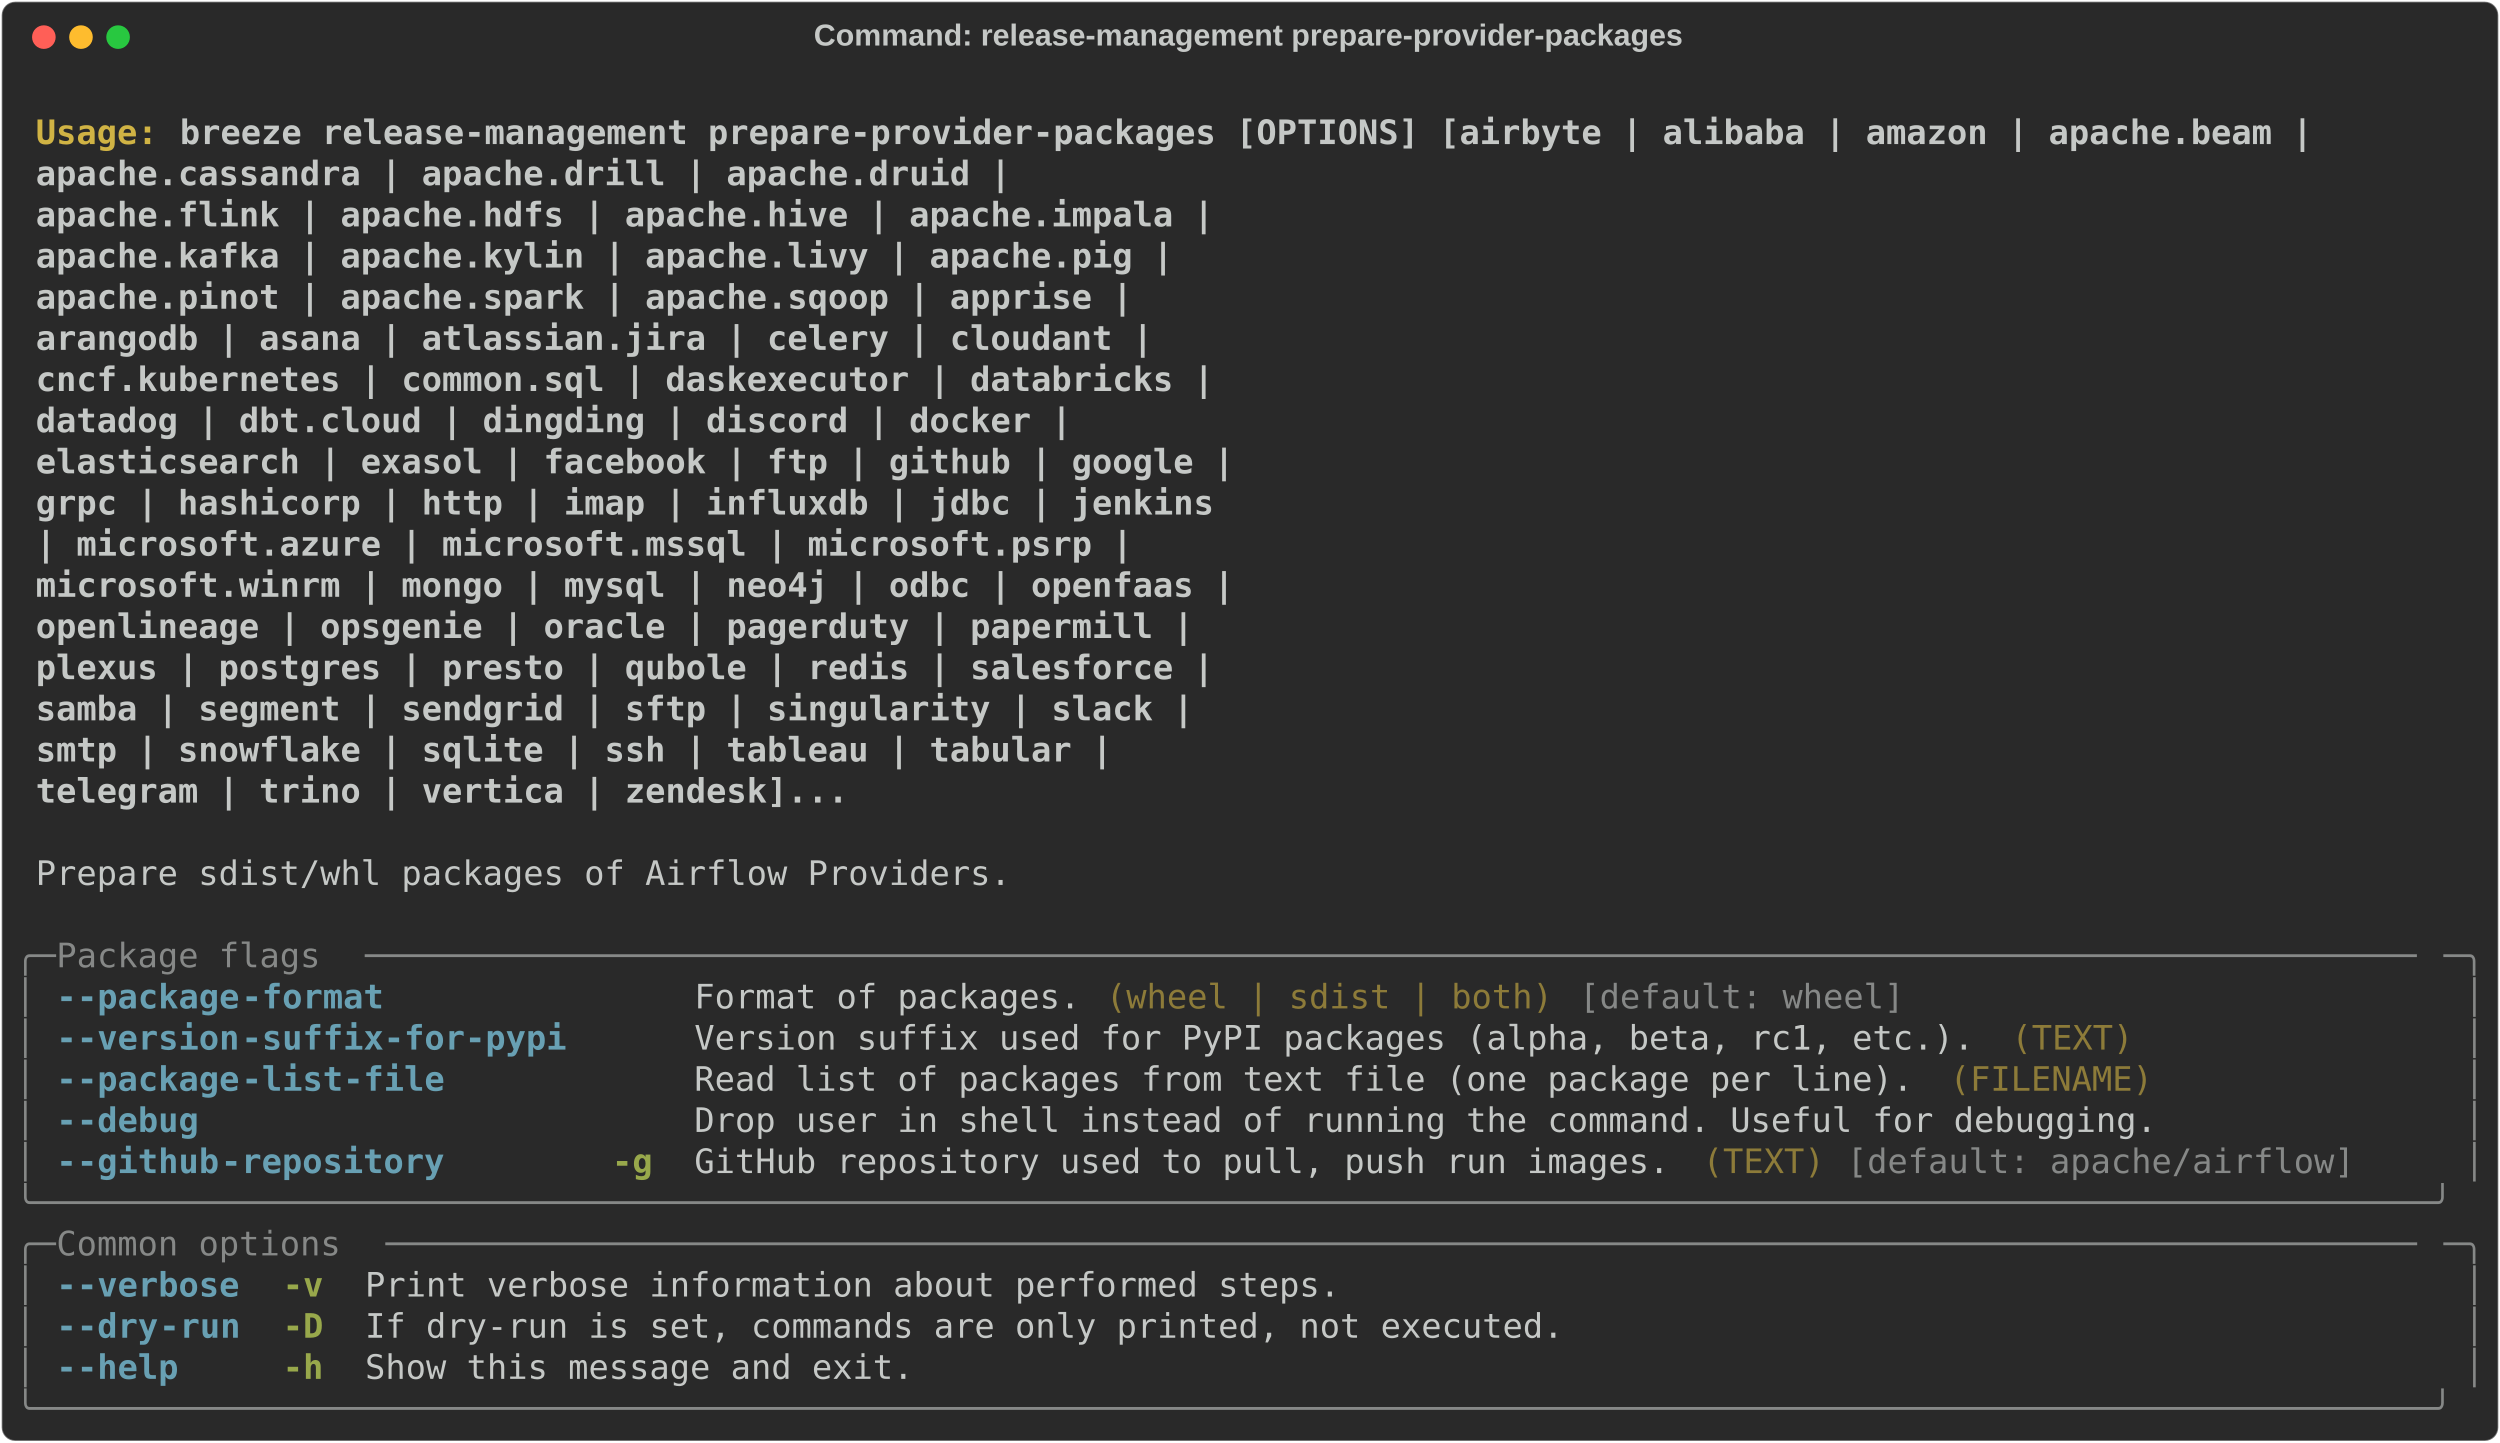
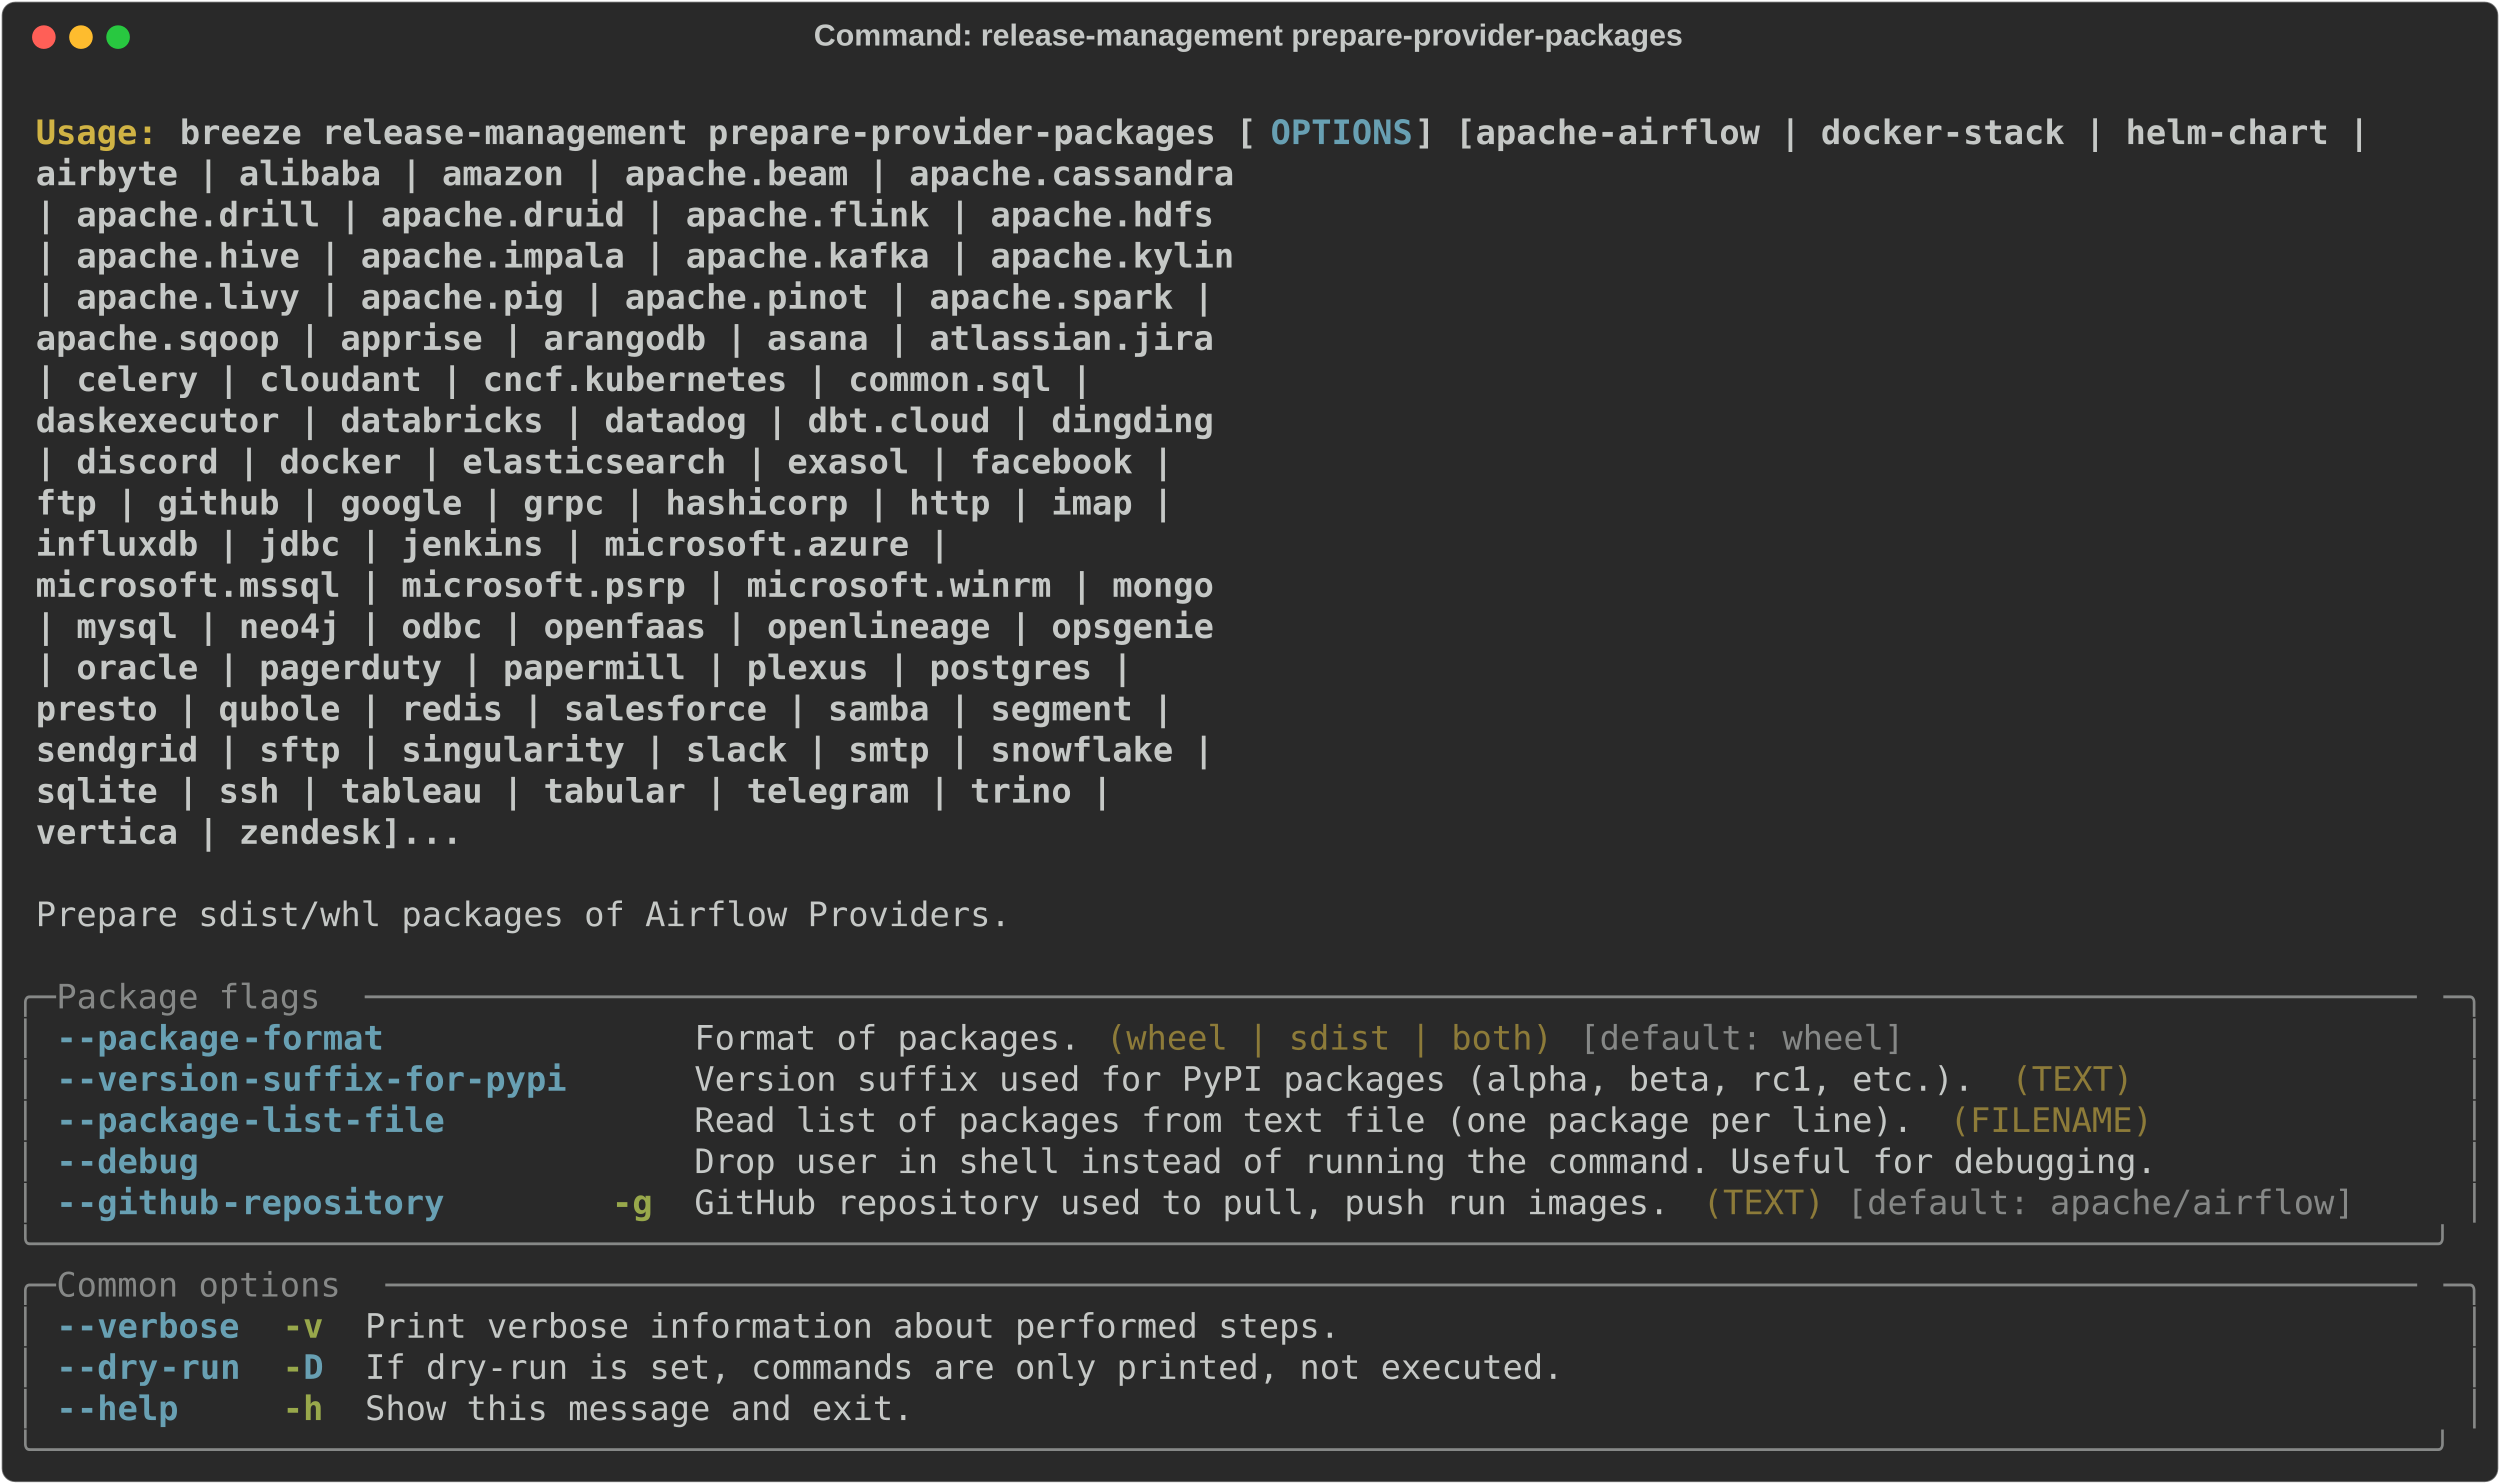
- <svg xmlns="http://www.w3.org/2000/svg" class="rich-terminal" viewBox="0 0 1482 855.2">
+ <svg xmlns="http://www.w3.org/2000/svg" class="rich-terminal" viewBox="0 0 1482 879.6">
  <style>

    @font-face {
        font-family: "Fira Code";
        src: local("FiraCode-Regular"),
                url("https://cdnjs.cloudflare.com/ajax/libs/firacode/6.2.0/woff2/FiraCode-Regular.woff2") format("woff2"),
                url("https://cdnjs.cloudflare.com/ajax/libs/firacode/6.2.0/woff/FiraCode-Regular.woff") format("woff");
        font-style: normal;
        font-weight: 400;
    }
    @font-face {
        font-family: "Fira Code";
        src: local("FiraCode-Bold"),
                url("https://cdnjs.cloudflare.com/ajax/libs/firacode/6.2.0/woff2/FiraCode-Bold.woff2") format("woff2"),
                url("https://cdnjs.cloudflare.com/ajax/libs/firacode/6.2.0/woff/FiraCode-Bold.woff") format("woff");
        font-style: bold;
        font-weight: 700;
    }

    .breeze-release-management-prepare-provider-packages-matrix {
        font-family: Fira Code, monospace;
        font-size: 20px;
        line-height: 24.4px;
        font-variant-east-asian: full-width;
    }

    .breeze-release-management-prepare-provider-packages-title {
        font-size: 18px;
        font-weight: bold;
        font-family: arial;
    }

    .breeze-release-management-prepare-provider-packages-r1 { fill: #c5c8c6;font-weight: bold }
.breeze-release-management-prepare-provider-packages-r2 { fill: #c5c8c6 }
.breeze-release-management-prepare-provider-packages-r3 { fill: #d0b344;font-weight: bold }
- .breeze-release-management-prepare-provider-packages-r4 { fill: #868887 }
- .breeze-release-management-prepare-provider-packages-r5 { fill: #68a0b3;font-weight: bold }
+ .breeze-release-management-prepare-provider-packages-r4 { fill: #68a0b3;font-weight: bold }
+ .breeze-release-management-prepare-provider-packages-r5 { fill: #868887 }
.breeze-release-management-prepare-provider-packages-r6 { fill: #8d7b39 }
.breeze-release-management-prepare-provider-packages-r7 { fill: #98a84b;font-weight: bold }
    </style>
  <defs>
    <clipPath id="breeze-release-management-prepare-provider-packages-clip-terminal">
-       <rect x="0" y="0" width="1463.0" height="804.2" />
+       <rect x="0" y="0" width="1463.0" height="828.6" />
    </clipPath>
    <clipPath id="breeze-release-management-prepare-provider-packages-line-0">
      <rect x="0" y="1.5" width="1464" height="24.65" />
    </clipPath>
    <clipPath id="breeze-release-management-prepare-provider-packages-line-1">
      <rect x="0" y="25.9" width="1464" height="24.65" />
    </clipPath>
    <clipPath id="breeze-release-management-prepare-provider-packages-line-2">
      <rect x="0" y="50.3" width="1464" height="24.65" />
    </clipPath>
    <clipPath id="breeze-release-management-prepare-provider-packages-line-3">
      <rect x="0" y="74.7" width="1464" height="24.65" />
    </clipPath>
    <clipPath id="breeze-release-management-prepare-provider-packages-line-4">
      <rect x="0" y="99.1" width="1464" height="24.65" />
    </clipPath>
    <clipPath id="breeze-release-management-prepare-provider-packages-line-5">
      <rect x="0" y="123.5" width="1464" height="24.65" />
    </clipPath>
    <clipPath id="breeze-release-management-prepare-provider-packages-line-6">
      <rect x="0" y="147.9" width="1464" height="24.65" />
    </clipPath>
    <clipPath id="breeze-release-management-prepare-provider-packages-line-7">
      <rect x="0" y="172.3" width="1464" height="24.65" />
    </clipPath>
    <clipPath id="breeze-release-management-prepare-provider-packages-line-8">
      <rect x="0" y="196.7" width="1464" height="24.65" />
    </clipPath>
    <clipPath id="breeze-release-management-prepare-provider-packages-line-9">
      <rect x="0" y="221.1" width="1464" height="24.65" />
    </clipPath>
    <clipPath id="breeze-release-management-prepare-provider-packages-line-10">
      <rect x="0" y="245.5" width="1464" height="24.65" />
    </clipPath>
    <clipPath id="breeze-release-management-prepare-provider-packages-line-11">
      <rect x="0" y="269.9" width="1464" height="24.65" />
    </clipPath>
    <clipPath id="breeze-release-management-prepare-provider-packages-line-12">
      <rect x="0" y="294.3" width="1464" height="24.65" />
    </clipPath>
    <clipPath id="breeze-release-management-prepare-provider-packages-line-13">
      <rect x="0" y="318.7" width="1464" height="24.65" />
    </clipPath>
    <clipPath id="breeze-release-management-prepare-provider-packages-line-14">
      <rect x="0" y="343.1" width="1464" height="24.65" />
    </clipPath>
    <clipPath id="breeze-release-management-prepare-provider-packages-line-15">
      <rect x="0" y="367.5" width="1464" height="24.65" />
    </clipPath>
    <clipPath id="breeze-release-management-prepare-provider-packages-line-16">
      <rect x="0" y="391.9" width="1464" height="24.65" />
    </clipPath>
    <clipPath id="breeze-release-management-prepare-provider-packages-line-17">
      <rect x="0" y="416.3" width="1464" height="24.65" />
    </clipPath>
    <clipPath id="breeze-release-management-prepare-provider-packages-line-18">
      <rect x="0" y="440.7" width="1464" height="24.65" />
    </clipPath>
    <clipPath id="breeze-release-management-prepare-provider-packages-line-19">
      <rect x="0" y="465.1" width="1464" height="24.65" />
    </clipPath>
    <clipPath id="breeze-release-management-prepare-provider-packages-line-20">
      <rect x="0" y="489.5" width="1464" height="24.65" />
    </clipPath>
    <clipPath id="breeze-release-management-prepare-provider-packages-line-21">
      <rect x="0" y="513.9" width="1464" height="24.65" />
    </clipPath>
    <clipPath id="breeze-release-management-prepare-provider-packages-line-22">
      <rect x="0" y="538.3" width="1464" height="24.65" />
    </clipPath>
    <clipPath id="breeze-release-management-prepare-provider-packages-line-23">
      <rect x="0" y="562.7" width="1464" height="24.65" />
    </clipPath>
    <clipPath id="breeze-release-management-prepare-provider-packages-line-24">
      <rect x="0" y="587.1" width="1464" height="24.65" />
    </clipPath>
    <clipPath id="breeze-release-management-prepare-provider-packages-line-25">
      <rect x="0" y="611.5" width="1464" height="24.65" />
    </clipPath>
    <clipPath id="breeze-release-management-prepare-provider-packages-line-26">
      <rect x="0" y="635.9" width="1464" height="24.65" />
    </clipPath>
    <clipPath id="breeze-release-management-prepare-provider-packages-line-27">
      <rect x="0" y="660.3" width="1464" height="24.65" />
    </clipPath>
    <clipPath id="breeze-release-management-prepare-provider-packages-line-28">
      <rect x="0" y="684.7" width="1464" height="24.65" />
    </clipPath>
    <clipPath id="breeze-release-management-prepare-provider-packages-line-29">
      <rect x="0" y="709.1" width="1464" height="24.65" />
    </clipPath>
    <clipPath id="breeze-release-management-prepare-provider-packages-line-30">
      <rect x="0" y="733.5" width="1464" height="24.65" />
    </clipPath>
    <clipPath id="breeze-release-management-prepare-provider-packages-line-31">
      <rect x="0" y="757.9" width="1464" height="24.65" />
    </clipPath>
+     <clipPath id="breeze-release-management-prepare-provider-packages-line-32">
+       <rect x="0" y="782.3" width="1464" height="24.65" />
+     </clipPath>
  </defs>
-   <rect fill="#292929" stroke="rgba(255,255,255,0.35)" stroke-width="1" x="1" y="1" width="1480" height="853.2" rx="8" />
+   <rect fill="#292929" stroke="rgba(255,255,255,0.35)" stroke-width="1" x="1" y="1" width="1480" height="877.6" rx="8" />
  <text class="breeze-release-management-prepare-provider-packages-title" fill="#c5c8c6" text-anchor="middle" x="740" y="27">Command: release-management prepare-provider-packages</text>
  <g transform="translate(26,22)">
    <circle cx="0" cy="0" r="7" fill="#ff5f57" />
    <circle cx="22" cy="0" r="7" fill="#febc2e" />
    <circle cx="44" cy="0" r="7" fill="#28c840" />
  </g>
  <g transform="translate(9, 41)" clip-path="url(#breeze-release-management-prepare-provider-packages-clip-terminal)">
    <g class="breeze-release-management-prepare-provider-packages-matrix">
      <text class="breeze-release-management-prepare-provider-packages-r2" x="1464" y="20" textLength="12.2" clip-path="url(#breeze-release-management-prepare-provider-packages-line-0)">
</text>
      <text class="breeze-release-management-prepare-provider-packages-r3" x="12.2" y="44.4" textLength="85.4" clip-path="url(#breeze-release-management-prepare-provider-packages-line-1)">Usage: </text>
-       <text class="breeze-release-management-prepare-provider-packages-r1" x="97.6" y="44.4" textLength="1281" clip-path="url(#breeze-release-management-prepare-provider-packages-line-1)">breeze release-management prepare-provider-packages [OPTIONS] [airbyte | alibaba | amazon | apache.beam |</text>
+       <text class="breeze-release-management-prepare-provider-packages-r1" x="97.6" y="44.4" textLength="646.6" clip-path="url(#breeze-release-management-prepare-provider-packages-line-1)">breeze release-management prepare-provider-packages [</text>
+       <text class="breeze-release-management-prepare-provider-packages-r4" x="744.2" y="44.4" textLength="85.4" clip-path="url(#breeze-release-management-prepare-provider-packages-line-1)">OPTIONS</text>
+       <text class="breeze-release-management-prepare-provider-packages-r1" x="829.6" y="44.4" textLength="573.4" clip-path="url(#breeze-release-management-prepare-provider-packages-line-1)">] [apache-airflow | docker-stack | helm-chart |</text>
      <text class="breeze-release-management-prepare-provider-packages-r2" x="1464" y="44.4" textLength="12.2" clip-path="url(#breeze-release-management-prepare-provider-packages-line-1)">
</text>
-       <text class="breeze-release-management-prepare-provider-packages-r1" x="12.2" y="68.8" textLength="1305.4" clip-path="url(#breeze-release-management-prepare-provider-packages-line-2)">                                                           apache.cassandra | apache.drill | apache.druid |</text>
+       <text class="breeze-release-management-prepare-provider-packages-r1" x="12.2" y="68.8" textLength="1439.6" clip-path="url(#breeze-release-management-prepare-provider-packages-line-2)">                                                           airbyte | alibaba | amazon | apache.beam | apache.cassandra</text>
      <text class="breeze-release-management-prepare-provider-packages-r2" x="1464" y="68.8" textLength="12.2" clip-path="url(#breeze-release-management-prepare-provider-packages-line-2)">
</text>
-       <text class="breeze-release-management-prepare-provider-packages-r1" x="12.2" y="93.2" textLength="1427.4" clip-path="url(#breeze-release-management-prepare-provider-packages-line-3)">                                                           apache.flink | apache.hdfs | apache.hive | apache.impala |</text>
+       <text class="breeze-release-management-prepare-provider-packages-r1" x="12.2" y="93.2" textLength="1427.4" clip-path="url(#breeze-release-management-prepare-provider-packages-line-3)">                                                           | apache.drill | apache.druid | apache.flink | apache.hdfs</text>
      <text class="breeze-release-management-prepare-provider-packages-r2" x="1464" y="93.2" textLength="12.2" clip-path="url(#breeze-release-management-prepare-provider-packages-line-3)">
</text>
-       <text class="breeze-release-management-prepare-provider-packages-r1" x="12.2" y="117.6" textLength="1403" clip-path="url(#breeze-release-management-prepare-provider-packages-line-4)">                                                           apache.kafka | apache.kylin | apache.livy | apache.pig |</text>
+       <text class="breeze-release-management-prepare-provider-packages-r1" x="12.2" y="117.6" textLength="1439.6" clip-path="url(#breeze-release-management-prepare-provider-packages-line-4)">                                                           | apache.hive | apache.impala | apache.kafka | apache.kylin</text>
      <text class="breeze-release-management-prepare-provider-packages-r2" x="1464" y="117.6" textLength="12.2" clip-path="url(#breeze-release-management-prepare-provider-packages-line-4)">
</text>
-       <text class="breeze-release-management-prepare-provider-packages-r1" x="12.2" y="142" textLength="1378.6" clip-path="url(#breeze-release-management-prepare-provider-packages-line-5)">                                                           apache.pinot | apache.spark | apache.sqoop | apprise |</text>
+       <text class="breeze-release-management-prepare-provider-packages-r1" x="12.2" y="142" textLength="1427.4" clip-path="url(#breeze-release-management-prepare-provider-packages-line-5)">                                                           | apache.livy | apache.pig | apache.pinot | apache.spark |</text>
      <text class="breeze-release-management-prepare-provider-packages-r2" x="1464" y="142" textLength="12.2" clip-path="url(#breeze-release-management-prepare-provider-packages-line-5)">
</text>
-       <text class="breeze-release-management-prepare-provider-packages-r1" x="12.2" y="166.4" textLength="1390.8" clip-path="url(#breeze-release-management-prepare-provider-packages-line-6)">                                                           arangodb | asana | atlassian.jira | celery | cloudant |</text>
+       <text class="breeze-release-management-prepare-provider-packages-r1" x="12.2" y="166.4" textLength="1427.4" clip-path="url(#breeze-release-management-prepare-provider-packages-line-6)">                                                           apache.sqoop | apprise | arangodb | asana | atlassian.jira</text>
      <text class="breeze-release-management-prepare-provider-packages-r2" x="1464" y="166.4" textLength="12.2" clip-path="url(#breeze-release-management-prepare-provider-packages-line-6)">
</text>
-       <text class="breeze-release-management-prepare-provider-packages-r1" x="12.2" y="190.8" textLength="1427.4" clip-path="url(#breeze-release-management-prepare-provider-packages-line-7)">                                                           cncf.kubernetes | common.sql | daskexecutor | databricks |</text>
+       <text class="breeze-release-management-prepare-provider-packages-r1" x="12.2" y="190.8" textLength="1354.2" clip-path="url(#breeze-release-management-prepare-provider-packages-line-7)">                                                           | celery | cloudant | cncf.kubernetes | common.sql |</text>
      <text class="breeze-release-management-prepare-provider-packages-r2" x="1464" y="190.8" textLength="12.2" clip-path="url(#breeze-release-management-prepare-provider-packages-line-7)">
</text>
-       <text class="breeze-release-management-prepare-provider-packages-r1" x="12.2" y="215.2" textLength="1342" clip-path="url(#breeze-release-management-prepare-provider-packages-line-8)">                                                           datadog | dbt.cloud | dingding | discord | docker |</text>
+       <text class="breeze-release-management-prepare-provider-packages-r1" x="12.2" y="215.2" textLength="1427.4" clip-path="url(#breeze-release-management-prepare-provider-packages-line-8)">                                                           daskexecutor | databricks | datadog | dbt.cloud | dingding</text>
      <text class="breeze-release-management-prepare-provider-packages-r2" x="1464" y="215.2" textLength="12.2" clip-path="url(#breeze-release-management-prepare-provider-packages-line-8)">
</text>
-       <text class="breeze-release-management-prepare-provider-packages-r1" x="12.2" y="239.6" textLength="1439.6" clip-path="url(#breeze-release-management-prepare-provider-packages-line-9)">                                                           elasticsearch | exasol | facebook | ftp | github | google |</text>
+       <text class="breeze-release-management-prepare-provider-packages-r1" x="12.2" y="239.6" textLength="1403" clip-path="url(#breeze-release-management-prepare-provider-packages-line-9)">                                                           | discord | docker | elasticsearch | exasol | facebook |</text>
      <text class="breeze-release-management-prepare-provider-packages-r2" x="1464" y="239.6" textLength="12.2" clip-path="url(#breeze-release-management-prepare-provider-packages-line-9)">
</text>
-       <text class="breeze-release-management-prepare-provider-packages-r1" x="12.2" y="264" textLength="1427.4" clip-path="url(#breeze-release-management-prepare-provider-packages-line-10)">                                                           grpc | hashicorp | http | imap | influxdb | jdbc | jenkins</text>
+       <text class="breeze-release-management-prepare-provider-packages-r1" x="12.2" y="264" textLength="1403" clip-path="url(#breeze-release-management-prepare-provider-packages-line-10)">                                                           ftp | github | google | grpc | hashicorp | http | imap |</text>
      <text class="breeze-release-management-prepare-provider-packages-r2" x="1464" y="264" textLength="12.2" clip-path="url(#breeze-release-management-prepare-provider-packages-line-10)">
</text>
-       <text class="breeze-release-management-prepare-provider-packages-r1" x="12.2" y="288.4" textLength="1378.6" clip-path="url(#breeze-release-management-prepare-provider-packages-line-11)">                                                           | microsoft.azure | microsoft.mssql | microsoft.psrp |</text>
+       <text class="breeze-release-management-prepare-provider-packages-r1" x="12.2" y="288.4" textLength="1268.8" clip-path="url(#breeze-release-management-prepare-provider-packages-line-11)">                                                           influxdb | jdbc | jenkins | microsoft.azure |</text>
      <text class="breeze-release-management-prepare-provider-packages-r2" x="1464" y="288.4" textLength="12.2" clip-path="url(#breeze-release-management-prepare-provider-packages-line-11)">
</text>
-       <text class="breeze-release-management-prepare-provider-packages-r1" x="12.2" y="312.8" textLength="1439.6" clip-path="url(#breeze-release-management-prepare-provider-packages-line-12)">                                                           microsoft.winrm | mongo | mysql | neo4j | odbc | openfaas |</text>
+       <text class="breeze-release-management-prepare-provider-packages-r1" x="12.2" y="312.8" textLength="1427.4" clip-path="url(#breeze-release-management-prepare-provider-packages-line-12)">                                                           microsoft.mssql | microsoft.psrp | microsoft.winrm | mongo</text>
      <text class="breeze-release-management-prepare-provider-packages-r2" x="1464" y="312.8" textLength="12.2" clip-path="url(#breeze-release-management-prepare-provider-packages-line-12)">
</text>
-       <text class="breeze-release-management-prepare-provider-packages-r1" x="12.2" y="337.2" textLength="1415.2" clip-path="url(#breeze-release-management-prepare-provider-packages-line-13)">                                                           openlineage | opsgenie | oracle | pagerduty | papermill |</text>
+       <text class="breeze-release-management-prepare-provider-packages-r1" x="12.2" y="337.2" textLength="1427.4" clip-path="url(#breeze-release-management-prepare-provider-packages-line-13)">                                                           | mysql | neo4j | odbc | openfaas | openlineage | opsgenie</text>
      <text class="breeze-release-management-prepare-provider-packages-r2" x="1464" y="337.2" textLength="12.2" clip-path="url(#breeze-release-management-prepare-provider-packages-line-13)">
</text>
-       <text class="breeze-release-management-prepare-provider-packages-r1" x="12.2" y="361.6" textLength="1427.4" clip-path="url(#breeze-release-management-prepare-provider-packages-line-14)">                                                           plexus | postgres | presto | qubole | redis | salesforce |</text>
+       <text class="breeze-release-management-prepare-provider-packages-r1" x="12.2" y="361.6" textLength="1378.6" clip-path="url(#breeze-release-management-prepare-provider-packages-line-14)">                                                           | oracle | pagerduty | papermill | plexus | postgres |</text>
      <text class="breeze-release-management-prepare-provider-packages-r2" x="1464" y="361.6" textLength="12.2" clip-path="url(#breeze-release-management-prepare-provider-packages-line-14)">
</text>
-       <text class="breeze-release-management-prepare-provider-packages-r1" x="12.2" y="386" textLength="1415.2" clip-path="url(#breeze-release-management-prepare-provider-packages-line-15)">                                                           samba | segment | sendgrid | sftp | singularity | slack |</text>
+       <text class="breeze-release-management-prepare-provider-packages-r1" x="12.2" y="386" textLength="1403" clip-path="url(#breeze-release-management-prepare-provider-packages-line-15)">                                                           presto | qubole | redis | salesforce | samba | segment |</text>
      <text class="breeze-release-management-prepare-provider-packages-r2" x="1464" y="386" textLength="12.2" clip-path="url(#breeze-release-management-prepare-provider-packages-line-15)">
</text>
-       <text class="breeze-release-management-prepare-provider-packages-r1" x="12.2" y="410.4" textLength="1366.4" clip-path="url(#breeze-release-management-prepare-provider-packages-line-16)">                                                           smtp | snowflake | sqlite | ssh | tableau | tabular |</text>
+       <text class="breeze-release-management-prepare-provider-packages-r1" x="12.2" y="410.4" textLength="1427.4" clip-path="url(#breeze-release-management-prepare-provider-packages-line-16)">                                                           sendgrid | sftp | singularity | slack | smtp | snowflake |</text>
      <text class="breeze-release-management-prepare-provider-packages-r2" x="1464" y="410.4" textLength="12.2" clip-path="url(#breeze-release-management-prepare-provider-packages-line-16)">
</text>
-       <text class="breeze-release-management-prepare-provider-packages-r1" x="12.2" y="434.8" textLength="1207.8" clip-path="url(#breeze-release-management-prepare-provider-packages-line-17)">                                                           telegram | trino | vertica | zendesk]...</text>
+       <text class="breeze-release-management-prepare-provider-packages-r1" x="12.2" y="434.8" textLength="1366.4" clip-path="url(#breeze-release-management-prepare-provider-packages-line-17)">                                                           sqlite | ssh | tableau | tabular | telegram | trino |</text>
      <text class="breeze-release-management-prepare-provider-packages-r2" x="1464" y="434.8" textLength="12.2" clip-path="url(#breeze-release-management-prepare-provider-packages-line-17)">
</text>
+       <text class="breeze-release-management-prepare-provider-packages-r1" x="12.2" y="459.2" textLength="976" clip-path="url(#breeze-release-management-prepare-provider-packages-line-18)">                                                           vertica | zendesk]...</text>
      <text class="breeze-release-management-prepare-provider-packages-r2" x="1464" y="459.2" textLength="12.2" clip-path="url(#breeze-release-management-prepare-provider-packages-line-18)">
</text>
-       <text class="breeze-release-management-prepare-provider-packages-r2" x="12.2" y="483.6" textLength="585.6" clip-path="url(#breeze-release-management-prepare-provider-packages-line-19)">Prepare sdist/whl packages of Airflow Providers.</text>
      <text class="breeze-release-management-prepare-provider-packages-r2" x="1464" y="483.6" textLength="12.2" clip-path="url(#breeze-release-management-prepare-provider-packages-line-19)">
</text>
+       <text class="breeze-release-management-prepare-provider-packages-r2" x="12.2" y="508" textLength="585.6" clip-path="url(#breeze-release-management-prepare-provider-packages-line-20)">Prepare sdist/whl packages of Airflow Providers.</text>
      <text class="breeze-release-management-prepare-provider-packages-r2" x="1464" y="508" textLength="12.2" clip-path="url(#breeze-release-management-prepare-provider-packages-line-20)">
</text>
-       <text class="breeze-release-management-prepare-provider-packages-r4" x="0" y="532.4" textLength="24.4" clip-path="url(#breeze-release-management-prepare-provider-packages-line-21)">╭─</text>
-       <text class="breeze-release-management-prepare-provider-packages-r4" x="24.4" y="532.4" textLength="183" clip-path="url(#breeze-release-management-prepare-provider-packages-line-21)"> Package flags </text>
-       <text class="breeze-release-management-prepare-provider-packages-r4" x="207.4" y="532.4" textLength="1232.2" clip-path="url(#breeze-release-management-prepare-provider-packages-line-21)">─────────────────────────────────────────────────────────────────────────────────────────────────────</text>
-       <text class="breeze-release-management-prepare-provider-packages-r4" x="1439.6" y="532.4" textLength="24.4" clip-path="url(#breeze-release-management-prepare-provider-packages-line-21)">─╮</text>
      <text class="breeze-release-management-prepare-provider-packages-r2" x="1464" y="532.4" textLength="12.2" clip-path="url(#breeze-release-management-prepare-provider-packages-line-21)">
</text>
-       <text class="breeze-release-management-prepare-provider-packages-r4" x="0" y="556.8" textLength="12.2" clip-path="url(#breeze-release-management-prepare-provider-packages-line-22)">│</text>
-       <text class="breeze-release-management-prepare-provider-packages-r5" x="24.4" y="556.8" textLength="12.2" clip-path="url(#breeze-release-management-prepare-provider-packages-line-22)">-</text>
-       <text class="breeze-release-management-prepare-provider-packages-r5" x="36.6" y="556.8" textLength="97.6" clip-path="url(#breeze-release-management-prepare-provider-packages-line-22)">-package</text>
-       <text class="breeze-release-management-prepare-provider-packages-r5" x="134.2" y="556.8" textLength="85.4" clip-path="url(#breeze-release-management-prepare-provider-packages-line-22)">-format</text>
-       <text class="breeze-release-management-prepare-provider-packages-r2" x="402.6" y="556.8" textLength="231.8" clip-path="url(#breeze-release-management-prepare-provider-packages-line-22)">Format of packages.</text>
-       <text class="breeze-release-management-prepare-provider-packages-r6" x="646.6" y="556.8" textLength="268.4" clip-path="url(#breeze-release-management-prepare-provider-packages-line-22)">(wheel | sdist | both)</text>
-       <text class="breeze-release-management-prepare-provider-packages-r4" x="927.2" y="556.8" textLength="195.2" clip-path="url(#breeze-release-management-prepare-provider-packages-line-22)">[default: wheel]</text>
-       <text class="breeze-release-management-prepare-provider-packages-r4" x="1451.8" y="556.8" textLength="12.2" clip-path="url(#breeze-release-management-prepare-provider-packages-line-22)">│</text>
+       <text class="breeze-release-management-prepare-provider-packages-r5" x="0" y="556.8" textLength="24.4" clip-path="url(#breeze-release-management-prepare-provider-packages-line-22)">╭─</text>
+       <text class="breeze-release-management-prepare-provider-packages-r5" x="24.4" y="556.8" textLength="183" clip-path="url(#breeze-release-management-prepare-provider-packages-line-22)"> Package flags </text>
+       <text class="breeze-release-management-prepare-provider-packages-r5" x="207.4" y="556.8" textLength="1232.2" clip-path="url(#breeze-release-management-prepare-provider-packages-line-22)">─────────────────────────────────────────────────────────────────────────────────────────────────────</text>
+       <text class="breeze-release-management-prepare-provider-packages-r5" x="1439.6" y="556.8" textLength="24.4" clip-path="url(#breeze-release-management-prepare-provider-packages-line-22)">─╮</text>
      <text class="breeze-release-management-prepare-provider-packages-r2" x="1464" y="556.8" textLength="12.2" clip-path="url(#breeze-release-management-prepare-provider-packages-line-22)">
</text>
-       <text class="breeze-release-management-prepare-provider-packages-r4" x="0" y="581.2" textLength="12.2" clip-path="url(#breeze-release-management-prepare-provider-packages-line-23)">│</text>
-       <text class="breeze-release-management-prepare-provider-packages-r5" x="24.4" y="581.2" textLength="12.2" clip-path="url(#breeze-release-management-prepare-provider-packages-line-23)">-</text>
-       <text class="breeze-release-management-prepare-provider-packages-r5" x="36.6" y="581.2" textLength="97.6" clip-path="url(#breeze-release-management-prepare-provider-packages-line-23)">-version</text>
-       <text class="breeze-release-management-prepare-provider-packages-r5" x="134.2" y="581.2" textLength="195.2" clip-path="url(#breeze-release-management-prepare-provider-packages-line-23)">-suffix-for-pypi</text>
-       <text class="breeze-release-management-prepare-provider-packages-r2" x="402.6" y="581.2" textLength="768.6" clip-path="url(#breeze-release-management-prepare-provider-packages-line-23)">Version suffix used for PyPI packages (alpha, beta, rc1, etc.).</text>
-       <text class="breeze-release-management-prepare-provider-packages-r6" x="1183.4" y="581.2" textLength="73.2" clip-path="url(#breeze-release-management-prepare-provider-packages-line-23)">(TEXT)</text>
-       <text class="breeze-release-management-prepare-provider-packages-r4" x="1451.8" y="581.2" textLength="12.2" clip-path="url(#breeze-release-management-prepare-provider-packages-line-23)">│</text>
+       <text class="breeze-release-management-prepare-provider-packages-r5" x="0" y="581.2" textLength="12.2" clip-path="url(#breeze-release-management-prepare-provider-packages-line-23)">│</text>
+       <text class="breeze-release-management-prepare-provider-packages-r4" x="24.4" y="581.2" textLength="12.2" clip-path="url(#breeze-release-management-prepare-provider-packages-line-23)">-</text>
+       <text class="breeze-release-management-prepare-provider-packages-r4" x="36.6" y="581.2" textLength="97.6" clip-path="url(#breeze-release-management-prepare-provider-packages-line-23)">-package</text>
+       <text class="breeze-release-management-prepare-provider-packages-r4" x="134.2" y="581.2" textLength="85.4" clip-path="url(#breeze-release-management-prepare-provider-packages-line-23)">-format</text>
+       <text class="breeze-release-management-prepare-provider-packages-r2" x="402.6" y="581.2" textLength="231.8" clip-path="url(#breeze-release-management-prepare-provider-packages-line-23)">Format of packages.</text>
+       <text class="breeze-release-management-prepare-provider-packages-r6" x="646.6" y="581.2" textLength="268.4" clip-path="url(#breeze-release-management-prepare-provider-packages-line-23)">(wheel | sdist | both)</text>
+       <text class="breeze-release-management-prepare-provider-packages-r5" x="927.2" y="581.2" textLength="195.2" clip-path="url(#breeze-release-management-prepare-provider-packages-line-23)">[default: wheel]</text>
+       <text class="breeze-release-management-prepare-provider-packages-r5" x="1451.8" y="581.2" textLength="12.2" clip-path="url(#breeze-release-management-prepare-provider-packages-line-23)">│</text>
      <text class="breeze-release-management-prepare-provider-packages-r2" x="1464" y="581.2" textLength="12.2" clip-path="url(#breeze-release-management-prepare-provider-packages-line-23)">
</text>
-       <text class="breeze-release-management-prepare-provider-packages-r4" x="0" y="605.6" textLength="12.2" clip-path="url(#breeze-release-management-prepare-provider-packages-line-24)">│</text>
-       <text class="breeze-release-management-prepare-provider-packages-r5" x="24.4" y="605.6" textLength="12.2" clip-path="url(#breeze-release-management-prepare-provider-packages-line-24)">-</text>
-       <text class="breeze-release-management-prepare-provider-packages-r5" x="36.6" y="605.6" textLength="97.6" clip-path="url(#breeze-release-management-prepare-provider-packages-line-24)">-package</text>
-       <text class="breeze-release-management-prepare-provider-packages-r5" x="134.2" y="605.6" textLength="122" clip-path="url(#breeze-release-management-prepare-provider-packages-line-24)">-list-file</text>
-       <text class="breeze-release-management-prepare-provider-packages-r2" x="402.6" y="605.6" textLength="732" clip-path="url(#breeze-release-management-prepare-provider-packages-line-24)">Read list of packages from text file (one package per line).</text>
-       <text class="breeze-release-management-prepare-provider-packages-r6" x="1146.8" y="605.6" textLength="122" clip-path="url(#breeze-release-management-prepare-provider-packages-line-24)">(FILENAME)</text>
-       <text class="breeze-release-management-prepare-provider-packages-r4" x="1451.8" y="605.6" textLength="12.2" clip-path="url(#breeze-release-management-prepare-provider-packages-line-24)">│</text>
+       <text class="breeze-release-management-prepare-provider-packages-r5" x="0" y="605.6" textLength="12.2" clip-path="url(#breeze-release-management-prepare-provider-packages-line-24)">│</text>
+       <text class="breeze-release-management-prepare-provider-packages-r4" x="24.4" y="605.6" textLength="12.2" clip-path="url(#breeze-release-management-prepare-provider-packages-line-24)">-</text>
+       <text class="breeze-release-management-prepare-provider-packages-r4" x="36.6" y="605.6" textLength="97.6" clip-path="url(#breeze-release-management-prepare-provider-packages-line-24)">-version</text>
+       <text class="breeze-release-management-prepare-provider-packages-r4" x="134.2" y="605.6" textLength="195.2" clip-path="url(#breeze-release-management-prepare-provider-packages-line-24)">-suffix-for-pypi</text>
+       <text class="breeze-release-management-prepare-provider-packages-r2" x="402.6" y="605.6" textLength="768.6" clip-path="url(#breeze-release-management-prepare-provider-packages-line-24)">Version suffix used for PyPI packages (alpha, beta, rc1, etc.).</text>
+       <text class="breeze-release-management-prepare-provider-packages-r6" x="1183.4" y="605.6" textLength="73.2" clip-path="url(#breeze-release-management-prepare-provider-packages-line-24)">(TEXT)</text>
+       <text class="breeze-release-management-prepare-provider-packages-r5" x="1451.8" y="605.6" textLength="12.2" clip-path="url(#breeze-release-management-prepare-provider-packages-line-24)">│</text>
      <text class="breeze-release-management-prepare-provider-packages-r2" x="1464" y="605.6" textLength="12.2" clip-path="url(#breeze-release-management-prepare-provider-packages-line-24)">
</text>
-       <text class="breeze-release-management-prepare-provider-packages-r4" x="0" y="630" textLength="12.2" clip-path="url(#breeze-release-management-prepare-provider-packages-line-25)">│</text>
-       <text class="breeze-release-management-prepare-provider-packages-r5" x="24.4" y="630" textLength="12.2" clip-path="url(#breeze-release-management-prepare-provider-packages-line-25)">-</text>
-       <text class="breeze-release-management-prepare-provider-packages-r5" x="36.6" y="630" textLength="73.2" clip-path="url(#breeze-release-management-prepare-provider-packages-line-25)">-debug</text>
-       <text class="breeze-release-management-prepare-provider-packages-r2" x="402.6" y="630" textLength="878.4" clip-path="url(#breeze-release-management-prepare-provider-packages-line-25)">Drop user in shell instead of running the command. Useful for debugging.</text>
-       <text class="breeze-release-management-prepare-provider-packages-r4" x="1451.8" y="630" textLength="12.2" clip-path="url(#breeze-release-management-prepare-provider-packages-line-25)">│</text>
+       <text class="breeze-release-management-prepare-provider-packages-r5" x="0" y="630" textLength="12.2" clip-path="url(#breeze-release-management-prepare-provider-packages-line-25)">│</text>
+       <text class="breeze-release-management-prepare-provider-packages-r4" x="24.4" y="630" textLength="12.2" clip-path="url(#breeze-release-management-prepare-provider-packages-line-25)">-</text>
+       <text class="breeze-release-management-prepare-provider-packages-r4" x="36.6" y="630" textLength="97.6" clip-path="url(#breeze-release-management-prepare-provider-packages-line-25)">-package</text>
+       <text class="breeze-release-management-prepare-provider-packages-r4" x="134.2" y="630" textLength="122" clip-path="url(#breeze-release-management-prepare-provider-packages-line-25)">-list-file</text>
+       <text class="breeze-release-management-prepare-provider-packages-r2" x="402.6" y="630" textLength="732" clip-path="url(#breeze-release-management-prepare-provider-packages-line-25)">Read list of packages from text file (one package per line).</text>
+       <text class="breeze-release-management-prepare-provider-packages-r6" x="1146.8" y="630" textLength="122" clip-path="url(#breeze-release-management-prepare-provider-packages-line-25)">(FILENAME)</text>
+       <text class="breeze-release-management-prepare-provider-packages-r5" x="1451.8" y="630" textLength="12.2" clip-path="url(#breeze-release-management-prepare-provider-packages-line-25)">│</text>
      <text class="breeze-release-management-prepare-provider-packages-r2" x="1464" y="630" textLength="12.2" clip-path="url(#breeze-release-management-prepare-provider-packages-line-25)">
</text>
-       <text class="breeze-release-management-prepare-provider-packages-r4" x="0" y="654.4" textLength="12.2" clip-path="url(#breeze-release-management-prepare-provider-packages-line-26)">│</text>
-       <text class="breeze-release-management-prepare-provider-packages-r5" x="24.4" y="654.4" textLength="12.2" clip-path="url(#breeze-release-management-prepare-provider-packages-line-26)">-</text>
-       <text class="breeze-release-management-prepare-provider-packages-r5" x="36.6" y="654.4" textLength="85.4" clip-path="url(#breeze-release-management-prepare-provider-packages-line-26)">-github</text>
-       <text class="breeze-release-management-prepare-provider-packages-r5" x="122" y="654.4" textLength="134.2" clip-path="url(#breeze-release-management-prepare-provider-packages-line-26)">-repository</text>
-       <text class="breeze-release-management-prepare-provider-packages-r7" x="353.8" y="654.4" textLength="24.4" clip-path="url(#breeze-release-management-prepare-provider-packages-line-26)">-g</text>
-       <text class="breeze-release-management-prepare-provider-packages-r2" x="402.6" y="654.4" textLength="585.6" clip-path="url(#breeze-release-management-prepare-provider-packages-line-26)">GitHub repository used to pull, push run images.</text>
-       <text class="breeze-release-management-prepare-provider-packages-r6" x="1000.4" y="654.4" textLength="73.2" clip-path="url(#breeze-release-management-prepare-provider-packages-line-26)">(TEXT)</text>
-       <text class="breeze-release-management-prepare-provider-packages-r4" x="1085.8" y="654.4" textLength="305" clip-path="url(#breeze-release-management-prepare-provider-packages-line-26)">[default: apache/airflow]</text>
-       <text class="breeze-release-management-prepare-provider-packages-r4" x="1451.8" y="654.4" textLength="12.2" clip-path="url(#breeze-release-management-prepare-provider-packages-line-26)">│</text>
+       <text class="breeze-release-management-prepare-provider-packages-r5" x="0" y="654.4" textLength="12.2" clip-path="url(#breeze-release-management-prepare-provider-packages-line-26)">│</text>
+       <text class="breeze-release-management-prepare-provider-packages-r4" x="24.4" y="654.4" textLength="12.2" clip-path="url(#breeze-release-management-prepare-provider-packages-line-26)">-</text>
+       <text class="breeze-release-management-prepare-provider-packages-r4" x="36.6" y="654.4" textLength="73.2" clip-path="url(#breeze-release-management-prepare-provider-packages-line-26)">-debug</text>
+       <text class="breeze-release-management-prepare-provider-packages-r2" x="402.6" y="654.4" textLength="878.4" clip-path="url(#breeze-release-management-prepare-provider-packages-line-26)">Drop user in shell instead of running the command. Useful for debugging.</text>
+       <text class="breeze-release-management-prepare-provider-packages-r5" x="1451.8" y="654.4" textLength="12.2" clip-path="url(#breeze-release-management-prepare-provider-packages-line-26)">│</text>
      <text class="breeze-release-management-prepare-provider-packages-r2" x="1464" y="654.4" textLength="12.2" clip-path="url(#breeze-release-management-prepare-provider-packages-line-26)">
</text>
-       <text class="breeze-release-management-prepare-provider-packages-r4" x="0" y="678.8" textLength="1464" clip-path="url(#breeze-release-management-prepare-provider-packages-line-27)">╰──────────────────────────────────────────────────────────────────────────────────────────────────────────────────────╯</text>
+       <text class="breeze-release-management-prepare-provider-packages-r5" x="0" y="678.8" textLength="12.2" clip-path="url(#breeze-release-management-prepare-provider-packages-line-27)">│</text>
+       <text class="breeze-release-management-prepare-provider-packages-r4" x="24.4" y="678.8" textLength="12.2" clip-path="url(#breeze-release-management-prepare-provider-packages-line-27)">-</text>
+       <text class="breeze-release-management-prepare-provider-packages-r4" x="36.6" y="678.8" textLength="85.4" clip-path="url(#breeze-release-management-prepare-provider-packages-line-27)">-github</text>
+       <text class="breeze-release-management-prepare-provider-packages-r4" x="122" y="678.8" textLength="134.2" clip-path="url(#breeze-release-management-prepare-provider-packages-line-27)">-repository</text>
+       <text class="breeze-release-management-prepare-provider-packages-r7" x="353.8" y="678.8" textLength="24.4" clip-path="url(#breeze-release-management-prepare-provider-packages-line-27)">-g</text>
+       <text class="breeze-release-management-prepare-provider-packages-r2" x="402.6" y="678.8" textLength="585.6" clip-path="url(#breeze-release-management-prepare-provider-packages-line-27)">GitHub repository used to pull, push run images.</text>
+       <text class="breeze-release-management-prepare-provider-packages-r6" x="1000.4" y="678.8" textLength="73.2" clip-path="url(#breeze-release-management-prepare-provider-packages-line-27)">(TEXT)</text>
+       <text class="breeze-release-management-prepare-provider-packages-r5" x="1085.8" y="678.8" textLength="305" clip-path="url(#breeze-release-management-prepare-provider-packages-line-27)">[default: apache/airflow]</text>
+       <text class="breeze-release-management-prepare-provider-packages-r5" x="1451.8" y="678.8" textLength="12.2" clip-path="url(#breeze-release-management-prepare-provider-packages-line-27)">│</text>
      <text class="breeze-release-management-prepare-provider-packages-r2" x="1464" y="678.8" textLength="12.2" clip-path="url(#breeze-release-management-prepare-provider-packages-line-27)">
</text>
-       <text class="breeze-release-management-prepare-provider-packages-r4" x="0" y="703.2" textLength="24.4" clip-path="url(#breeze-release-management-prepare-provider-packages-line-28)">╭─</text>
-       <text class="breeze-release-management-prepare-provider-packages-r4" x="24.4" y="703.2" textLength="195.2" clip-path="url(#breeze-release-management-prepare-provider-packages-line-28)"> Common options </text>
-       <text class="breeze-release-management-prepare-provider-packages-r4" x="219.6" y="703.2" textLength="1220" clip-path="url(#breeze-release-management-prepare-provider-packages-line-28)">────────────────────────────────────────────────────────────────────────────────────────────────────</text>
-       <text class="breeze-release-management-prepare-provider-packages-r4" x="1439.6" y="703.2" textLength="24.4" clip-path="url(#breeze-release-management-prepare-provider-packages-line-28)">─╮</text>
+       <text class="breeze-release-management-prepare-provider-packages-r5" x="0" y="703.2" textLength="1464" clip-path="url(#breeze-release-management-prepare-provider-packages-line-28)">╰──────────────────────────────────────────────────────────────────────────────────────────────────────────────────────╯</text>
      <text class="breeze-release-management-prepare-provider-packages-r2" x="1464" y="703.2" textLength="12.2" clip-path="url(#breeze-release-management-prepare-provider-packages-line-28)">
</text>
-       <text class="breeze-release-management-prepare-provider-packages-r4" x="0" y="727.6" textLength="12.2" clip-path="url(#breeze-release-management-prepare-provider-packages-line-29)">│</text>
-       <text class="breeze-release-management-prepare-provider-packages-r5" x="24.4" y="727.6" textLength="12.2" clip-path="url(#breeze-release-management-prepare-provider-packages-line-29)">-</text>
-       <text class="breeze-release-management-prepare-provider-packages-r5" x="36.6" y="727.6" textLength="97.6" clip-path="url(#breeze-release-management-prepare-provider-packages-line-29)">-verbose</text>
-       <text class="breeze-release-management-prepare-provider-packages-r7" x="158.6" y="727.6" textLength="24.4" clip-path="url(#breeze-release-management-prepare-provider-packages-line-29)">-v</text>
-       <text class="breeze-release-management-prepare-provider-packages-r2" x="207.4" y="727.6" textLength="585.6" clip-path="url(#breeze-release-management-prepare-provider-packages-line-29)">Print verbose information about performed steps.</text>
-       <text class="breeze-release-management-prepare-provider-packages-r4" x="1451.8" y="727.6" textLength="12.2" clip-path="url(#breeze-release-management-prepare-provider-packages-line-29)">│</text>
+       <text class="breeze-release-management-prepare-provider-packages-r5" x="0" y="727.6" textLength="24.4" clip-path="url(#breeze-release-management-prepare-provider-packages-line-29)">╭─</text>
+       <text class="breeze-release-management-prepare-provider-packages-r5" x="24.4" y="727.6" textLength="195.2" clip-path="url(#breeze-release-management-prepare-provider-packages-line-29)"> Common options </text>
+       <text class="breeze-release-management-prepare-provider-packages-r5" x="219.6" y="727.6" textLength="1220" clip-path="url(#breeze-release-management-prepare-provider-packages-line-29)">────────────────────────────────────────────────────────────────────────────────────────────────────</text>
+       <text class="breeze-release-management-prepare-provider-packages-r5" x="1439.6" y="727.6" textLength="24.4" clip-path="url(#breeze-release-management-prepare-provider-packages-line-29)">─╮</text>
      <text class="breeze-release-management-prepare-provider-packages-r2" x="1464" y="727.6" textLength="12.2" clip-path="url(#breeze-release-management-prepare-provider-packages-line-29)">
</text>
-       <text class="breeze-release-management-prepare-provider-packages-r4" x="0" y="752" textLength="12.2" clip-path="url(#breeze-release-management-prepare-provider-packages-line-30)">│</text>
-       <text class="breeze-release-management-prepare-provider-packages-r5" x="24.4" y="752" textLength="12.2" clip-path="url(#breeze-release-management-prepare-provider-packages-line-30)">-</text>
-       <text class="breeze-release-management-prepare-provider-packages-r5" x="36.6" y="752" textLength="48.8" clip-path="url(#breeze-release-management-prepare-provider-packages-line-30)">-dry</text>
-       <text class="breeze-release-management-prepare-provider-packages-r5" x="85.4" y="752" textLength="48.8" clip-path="url(#breeze-release-management-prepare-provider-packages-line-30)">-run</text>
-       <text class="breeze-release-management-prepare-provider-packages-r7" x="158.6" y="752" textLength="24.4" clip-path="url(#breeze-release-management-prepare-provider-packages-line-30)">-D</text>
-       <text class="breeze-release-management-prepare-provider-packages-r2" x="207.4" y="752" textLength="719.8" clip-path="url(#breeze-release-management-prepare-provider-packages-line-30)">If dry-run is set, commands are only printed, not executed.</text>
-       <text class="breeze-release-management-prepare-provider-packages-r4" x="1451.8" y="752" textLength="12.2" clip-path="url(#breeze-release-management-prepare-provider-packages-line-30)">│</text>
+       <text class="breeze-release-management-prepare-provider-packages-r5" x="0" y="752" textLength="12.2" clip-path="url(#breeze-release-management-prepare-provider-packages-line-30)">│</text>
+       <text class="breeze-release-management-prepare-provider-packages-r4" x="24.4" y="752" textLength="12.2" clip-path="url(#breeze-release-management-prepare-provider-packages-line-30)">-</text>
+       <text class="breeze-release-management-prepare-provider-packages-r4" x="36.6" y="752" textLength="97.6" clip-path="url(#breeze-release-management-prepare-provider-packages-line-30)">-verbose</text>
+       <text class="breeze-release-management-prepare-provider-packages-r7" x="158.6" y="752" textLength="24.4" clip-path="url(#breeze-release-management-prepare-provider-packages-line-30)">-v</text>
+       <text class="breeze-release-management-prepare-provider-packages-r2" x="207.4" y="752" textLength="585.6" clip-path="url(#breeze-release-management-prepare-provider-packages-line-30)">Print verbose information about performed steps.</text>
+       <text class="breeze-release-management-prepare-provider-packages-r5" x="1451.8" y="752" textLength="12.2" clip-path="url(#breeze-release-management-prepare-provider-packages-line-30)">│</text>
      <text class="breeze-release-management-prepare-provider-packages-r2" x="1464" y="752" textLength="12.2" clip-path="url(#breeze-release-management-prepare-provider-packages-line-30)">
</text>
-       <text class="breeze-release-management-prepare-provider-packages-r4" x="0" y="776.4" textLength="12.2" clip-path="url(#breeze-release-management-prepare-provider-packages-line-31)">│</text>
-       <text class="breeze-release-management-prepare-provider-packages-r5" x="24.4" y="776.4" textLength="12.2" clip-path="url(#breeze-release-management-prepare-provider-packages-line-31)">-</text>
-       <text class="breeze-release-management-prepare-provider-packages-r5" x="36.6" y="776.4" textLength="61" clip-path="url(#breeze-release-management-prepare-provider-packages-line-31)">-help</text>
-       <text class="breeze-release-management-prepare-provider-packages-r7" x="158.6" y="776.4" textLength="24.4" clip-path="url(#breeze-release-management-prepare-provider-packages-line-31)">-h</text>
-       <text class="breeze-release-management-prepare-provider-packages-r2" x="207.4" y="776.4" textLength="329.4" clip-path="url(#breeze-release-management-prepare-provider-packages-line-31)">Show this message and exit.</text>
-       <text class="breeze-release-management-prepare-provider-packages-r4" x="1451.8" y="776.4" textLength="12.2" clip-path="url(#breeze-release-management-prepare-provider-packages-line-31)">│</text>
+       <text class="breeze-release-management-prepare-provider-packages-r5" x="0" y="776.4" textLength="12.2" clip-path="url(#breeze-release-management-prepare-provider-packages-line-31)">│</text>
+       <text class="breeze-release-management-prepare-provider-packages-r4" x="24.4" y="776.4" textLength="12.2" clip-path="url(#breeze-release-management-prepare-provider-packages-line-31)">-</text>
+       <text class="breeze-release-management-prepare-provider-packages-r4" x="36.6" y="776.4" textLength="48.8" clip-path="url(#breeze-release-management-prepare-provider-packages-line-31)">-dry</text>
+       <text class="breeze-release-management-prepare-provider-packages-r4" x="85.4" y="776.4" textLength="48.8" clip-path="url(#breeze-release-management-prepare-provider-packages-line-31)">-run</text>
+       <text class="breeze-release-management-prepare-provider-packages-r7" x="158.6" y="776.4" textLength="12.2" clip-path="url(#breeze-release-management-prepare-provider-packages-line-31)">-</text>
+       <text class="breeze-release-management-prepare-provider-packages-r4" x="170.8" y="776.4" textLength="12.2" clip-path="url(#breeze-release-management-prepare-provider-packages-line-31)">D</text>
+       <text class="breeze-release-management-prepare-provider-packages-r2" x="207.4" y="776.4" textLength="719.8" clip-path="url(#breeze-release-management-prepare-provider-packages-line-31)">If dry-run is set, commands are only printed, not executed.</text>
+       <text class="breeze-release-management-prepare-provider-packages-r5" x="1451.8" y="776.4" textLength="12.2" clip-path="url(#breeze-release-management-prepare-provider-packages-line-31)">│</text>
      <text class="breeze-release-management-prepare-provider-packages-r2" x="1464" y="776.4" textLength="12.2" clip-path="url(#breeze-release-management-prepare-provider-packages-line-31)">
</text>
-       <text class="breeze-release-management-prepare-provider-packages-r4" x="0" y="800.8" textLength="1464" clip-path="url(#breeze-release-management-prepare-provider-packages-line-32)">╰──────────────────────────────────────────────────────────────────────────────────────────────────────────────────────╯</text>
+       <text class="breeze-release-management-prepare-provider-packages-r5" x="0" y="800.8" textLength="12.2" clip-path="url(#breeze-release-management-prepare-provider-packages-line-32)">│</text>
+       <text class="breeze-release-management-prepare-provider-packages-r4" x="24.4" y="800.8" textLength="12.2" clip-path="url(#breeze-release-management-prepare-provider-packages-line-32)">-</text>
+       <text class="breeze-release-management-prepare-provider-packages-r4" x="36.6" y="800.8" textLength="61" clip-path="url(#breeze-release-management-prepare-provider-packages-line-32)">-help</text>
+       <text class="breeze-release-management-prepare-provider-packages-r7" x="158.6" y="800.8" textLength="24.4" clip-path="url(#breeze-release-management-prepare-provider-packages-line-32)">-h</text>
+       <text class="breeze-release-management-prepare-provider-packages-r2" x="207.4" y="800.8" textLength="329.4" clip-path="url(#breeze-release-management-prepare-provider-packages-line-32)">Show this message and exit.</text>
+       <text class="breeze-release-management-prepare-provider-packages-r5" x="1451.8" y="800.8" textLength="12.2" clip-path="url(#breeze-release-management-prepare-provider-packages-line-32)">│</text>
      <text class="breeze-release-management-prepare-provider-packages-r2" x="1464" y="800.8" textLength="12.2" clip-path="url(#breeze-release-management-prepare-provider-packages-line-32)">
+ </text>
+       <text class="breeze-release-management-prepare-provider-packages-r5" x="0" y="825.2" textLength="1464" clip-path="url(#breeze-release-management-prepare-provider-packages-line-33)">╰──────────────────────────────────────────────────────────────────────────────────────────────────────────────────────╯</text>
+       <text class="breeze-release-management-prepare-provider-packages-r2" x="1464" y="825.2" textLength="12.2" clip-path="url(#breeze-release-management-prepare-provider-packages-line-33)">
</text>
    </g>
  </g>
</svg>
